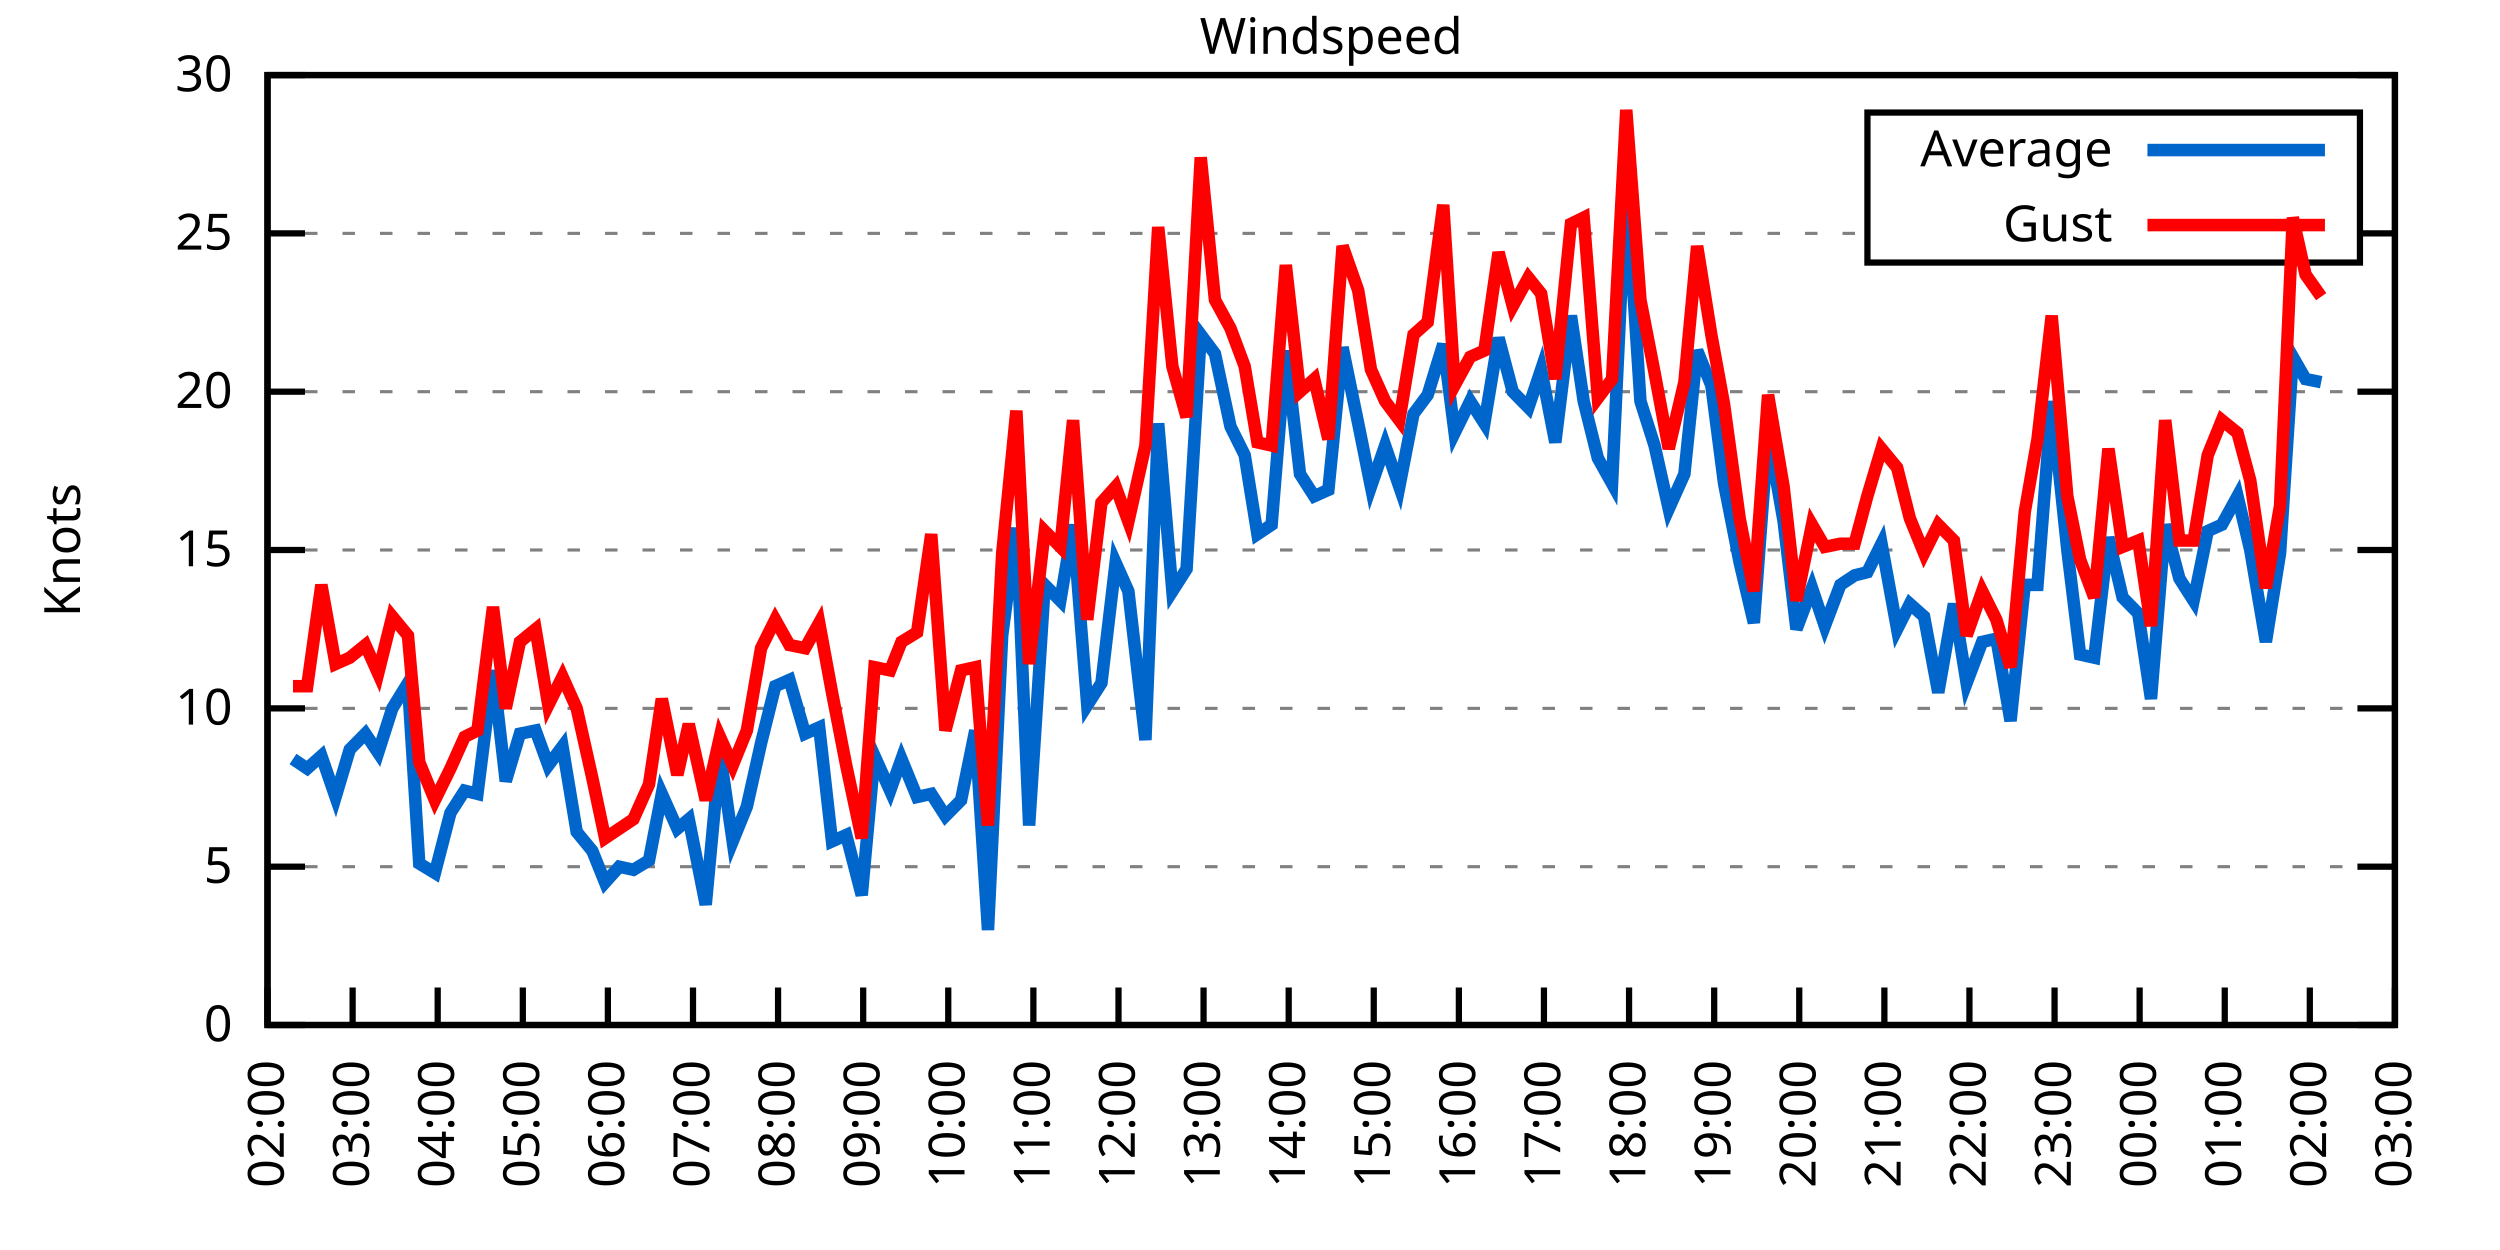
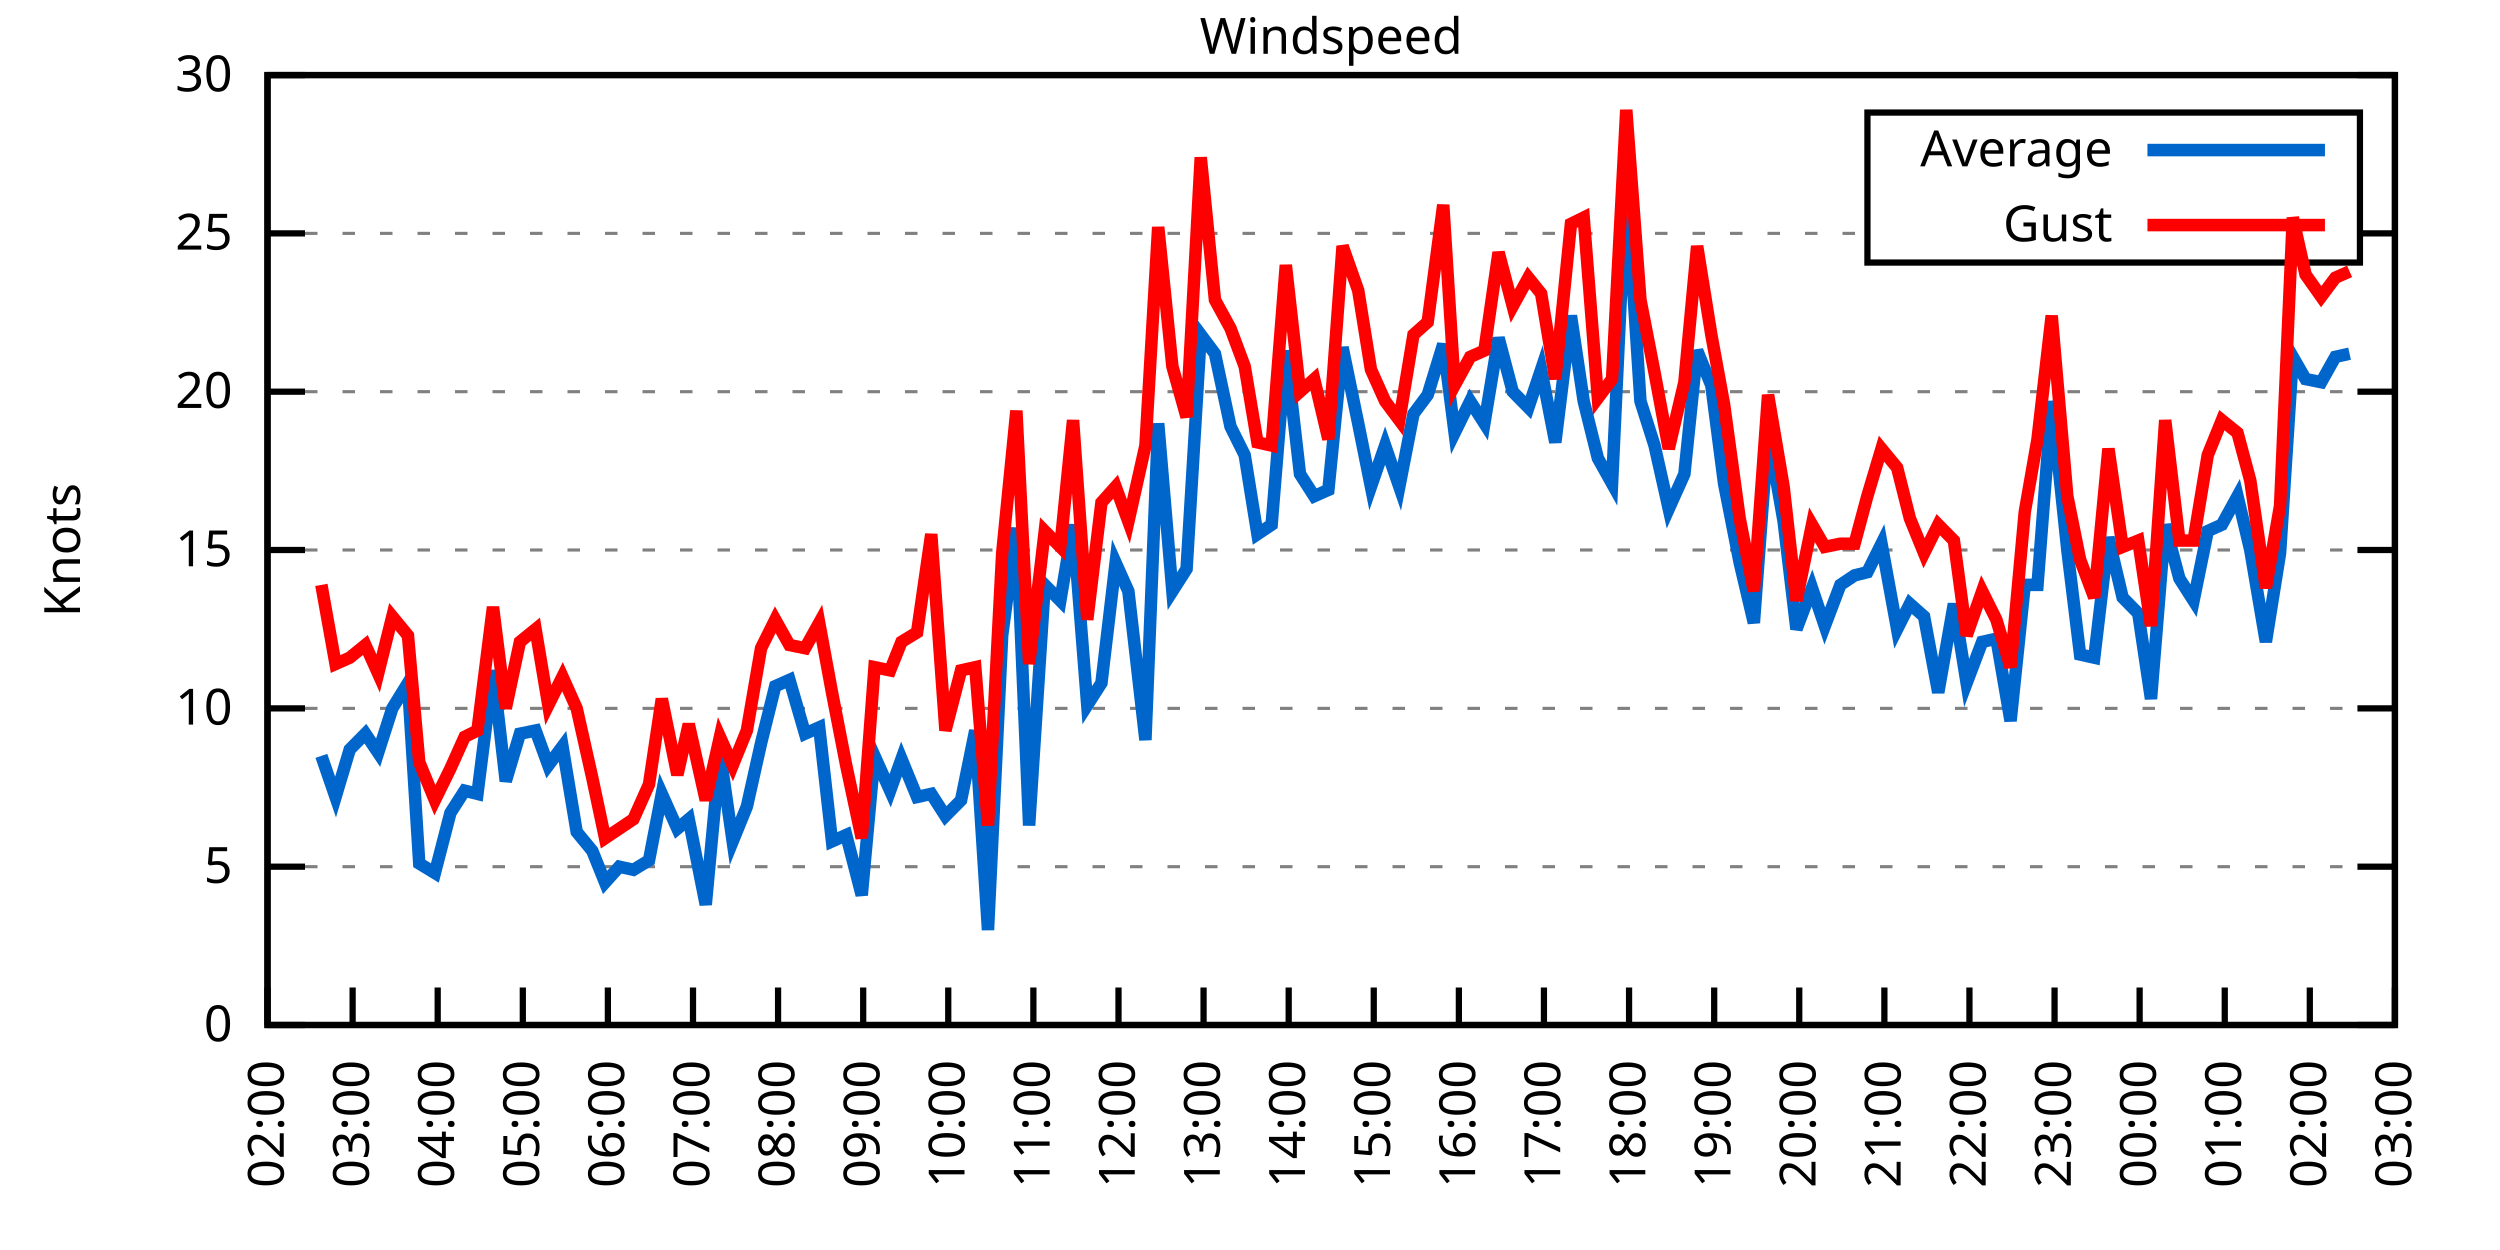
<svg xmlns="http://www.w3.org/2000/svg" xmlns:xlink="http://www.w3.org/1999/xlink" width="400" height="200" viewBox="0 0 400 200">
  <g id="gnuplot_canvas">
    <rect x="0" y="0" width="400" height="200" fill="none" />
    <defs>
      <circle id="gpDot" r="0.5" stroke-width="0.5" stroke="currentColor" />
      <path id="gpPt0" stroke-width="0.333" stroke="currentColor" d="M-1,0 h2 M0,-1 v2" />
      <path id="gpPt1" stroke-width="0.333" stroke="currentColor" d="M-1,-1 L1,1 M1,-1 L-1,1" />
      <path id="gpPt2" stroke-width="0.333" stroke="currentColor" d="M-1,0 L1,0 M0,-1 L0,1 M-1,-1 L1,1 M-1,1 L1,-1" />
      <rect id="gpPt3" stroke-width="0.333" stroke="currentColor" x="-1" y="-1" width="2" height="2" />
      <rect id="gpPt4" stroke-width="0.333" stroke="currentColor" fill="currentColor" x="-1" y="-1" width="2" height="2" />
      <circle id="gpPt5" stroke-width="0.333" stroke="currentColor" cx="0" cy="0" r="1" />
      <use xlink:href="#gpPt5" id="gpPt6" fill="currentColor" stroke="none" />
      <path id="gpPt7" stroke-width="0.333" stroke="currentColor" d="M0,-1.33 L-1.33,0.67 L1.33,0.67 z" />
      <use xlink:href="#gpPt7" id="gpPt8" fill="currentColor" stroke="none" />
      <use xlink:href="#gpPt7" id="gpPt9" stroke="currentColor" transform="rotate(180)" />
      <use xlink:href="#gpPt9" id="gpPt10" fill="currentColor" stroke="none" />
      <use xlink:href="#gpPt3" id="gpPt11" stroke="currentColor" transform="rotate(45)" />
      <use xlink:href="#gpPt11" id="gpPt12" fill="currentColor" stroke="none" />
      <path id="gpPt13" stroke-width="0.333" stroke="currentColor" d="M0,1.330 L1.265,0.411 L0.782,-1.067 L-0.782,-1.076 L-1.265,0.411 z" />
      <use xlink:href="#gpPt13" id="gpPt14" fill="currentColor" stroke="none" />
      <filter id="textbox" filterUnits="objectBoundingBox" x="0" y="0" height="1" width="1">
        <feFlood flood-color="white" flood-opacity="1" result="bgnd" />
        <feComposite in="SourceGraphic" in2="bgnd" operator="atop" />
      </filter>
      <filter id="greybox" filterUnits="objectBoundingBox" x="0" y="0" height="1" width="1">
        <feFlood flood-color="lightgrey" flood-opacity="1" result="grey" />
        <feComposite in="SourceGraphic" in2="grey" operator="atop" />
      </filter>
    </defs>
    <g fill="none" color="white" stroke="currentColor" stroke-width="1.00" stroke-linecap="butt" stroke-linejoin="miter">
</g>
    <g fill="none" color="black" stroke="currentColor" stroke-width="1.00" stroke-linecap="butt" stroke-linejoin="miter">
      <g stroke="none" shape-rendering="crispEdges">
        <polygon fill="rgb(255, 255, 255)" points="42.80,164.00 383.18,164.00 383.18,12.02 42.80,12.02 " />
      </g>
    </g>
    <g fill="none" color="black" stroke="currentColor" stroke-width="1.00" stroke-linecap="butt" stroke-linejoin="miter">
</g>
    <g fill="none" color="black" stroke="black" stroke-width="0.50" stroke-linecap="butt" stroke-linejoin="miter">
</g>
    <g fill="none" color="gray" stroke="currentColor" stroke-width="0.50" stroke-linecap="butt" stroke-linejoin="miter">
      <path stroke="gray" stroke-dasharray="2,4" class="gridline" d="M42.80,164.00 L383.19,164.00  " />
    </g>
    <g fill="none" color="gray" stroke="gray" stroke-width="1.00" stroke-linecap="butt" stroke-linejoin="miter">
</g>
    <g fill="none" color="black" stroke="currentColor" stroke-width="1.00" stroke-linecap="butt" stroke-linejoin="miter">
      <path stroke="black" d="M42.80,164.00 L48.80,164.00 M383.19,164.00 L377.19,164.00  " />
      <g transform="translate(37.20,166.60)" stroke="none" fill="black" font-family="Sans" font-size="8.00" text-anchor="end">
        <text>
          <tspan font-family="Sans"> 0</tspan>
        </text>
      </g>
    </g>
    <g fill="none" color="black" stroke="currentColor" stroke-width="1.00" stroke-linecap="butt" stroke-linejoin="miter">
</g>
    <g fill="none" color="black" stroke="black" stroke-width="0.50" stroke-linecap="butt" stroke-linejoin="miter">
</g>
    <g fill="none" color="gray" stroke="currentColor" stroke-width="0.50" stroke-linecap="butt" stroke-linejoin="miter">
      <path stroke="gray" stroke-dasharray="2,4" class="gridline" d="M42.80,138.67 L383.19,138.67  " />
    </g>
    <g fill="none" color="gray" stroke="gray" stroke-width="1.00" stroke-linecap="butt" stroke-linejoin="miter">
</g>
    <g fill="none" color="black" stroke="currentColor" stroke-width="1.00" stroke-linecap="butt" stroke-linejoin="miter">
      <path stroke="black" d="M42.80,138.67 L48.80,138.67 M383.19,138.67 L377.19,138.67  " />
      <g transform="translate(37.20,141.27)" stroke="none" fill="black" font-family="Sans" font-size="8.00" text-anchor="end">
        <text>
          <tspan font-family="Sans"> 5</tspan>
        </text>
      </g>
    </g>
    <g fill="none" color="black" stroke="currentColor" stroke-width="1.00" stroke-linecap="butt" stroke-linejoin="miter">
</g>
    <g fill="none" color="black" stroke="black" stroke-width="0.50" stroke-linecap="butt" stroke-linejoin="miter">
</g>
    <g fill="none" color="gray" stroke="currentColor" stroke-width="0.50" stroke-linecap="butt" stroke-linejoin="miter">
      <path stroke="gray" stroke-dasharray="2,4" class="gridline" d="M42.80,113.34 L383.19,113.34  " />
    </g>
    <g fill="none" color="gray" stroke="gray" stroke-width="1.00" stroke-linecap="butt" stroke-linejoin="miter">
</g>
    <g fill="none" color="black" stroke="currentColor" stroke-width="1.00" stroke-linecap="butt" stroke-linejoin="miter">
      <path stroke="black" d="M42.80,113.34 L48.80,113.34 M383.19,113.34 L377.19,113.34  " />
      <g transform="translate(37.20,115.94)" stroke="none" fill="black" font-family="Sans" font-size="8.00" text-anchor="end">
        <text>
          <tspan font-family="Sans"> 10</tspan>
        </text>
      </g>
    </g>
    <g fill="none" color="black" stroke="currentColor" stroke-width="1.00" stroke-linecap="butt" stroke-linejoin="miter">
</g>
    <g fill="none" color="black" stroke="black" stroke-width="0.50" stroke-linecap="butt" stroke-linejoin="miter">
</g>
    <g fill="none" color="gray" stroke="currentColor" stroke-width="0.50" stroke-linecap="butt" stroke-linejoin="miter">
      <path stroke="gray" stroke-dasharray="2,4" class="gridline" d="M42.80,88.00 L383.19,88.00  " />
    </g>
    <g fill="none" color="gray" stroke="gray" stroke-width="1.00" stroke-linecap="butt" stroke-linejoin="miter">
</g>
    <g fill="none" color="black" stroke="currentColor" stroke-width="1.00" stroke-linecap="butt" stroke-linejoin="miter">
      <path stroke="black" d="M42.80,88.00 L48.80,88.00 M383.19,88.00 L377.19,88.00  " />
      <g transform="translate(37.20,90.60)" stroke="none" fill="black" font-family="Sans" font-size="8.00" text-anchor="end">
        <text>
          <tspan font-family="Sans"> 15</tspan>
        </text>
      </g>
    </g>
    <g fill="none" color="black" stroke="currentColor" stroke-width="1.00" stroke-linecap="butt" stroke-linejoin="miter">
</g>
    <g fill="none" color="black" stroke="black" stroke-width="0.50" stroke-linecap="butt" stroke-linejoin="miter">
</g>
    <g fill="none" color="gray" stroke="currentColor" stroke-width="0.50" stroke-linecap="butt" stroke-linejoin="miter">
      <path stroke="gray" stroke-dasharray="2,4" class="gridline" d="M42.80,62.67 L383.19,62.67  " />
    </g>
    <g fill="none" color="gray" stroke="gray" stroke-width="1.00" stroke-linecap="butt" stroke-linejoin="miter">
</g>
    <g fill="none" color="black" stroke="currentColor" stroke-width="1.00" stroke-linecap="butt" stroke-linejoin="miter">
      <path stroke="black" d="M42.80,62.67 L48.80,62.67 M383.19,62.67 L377.19,62.67  " />
      <g transform="translate(37.20,65.27)" stroke="none" fill="black" font-family="Sans" font-size="8.00" text-anchor="end">
        <text>
          <tspan font-family="Sans"> 20</tspan>
        </text>
      </g>
    </g>
    <g fill="none" color="black" stroke="currentColor" stroke-width="1.00" stroke-linecap="butt" stroke-linejoin="miter">
</g>
    <g fill="none" color="black" stroke="black" stroke-width="0.50" stroke-linecap="butt" stroke-linejoin="miter">
</g>
    <g fill="none" color="gray" stroke="currentColor" stroke-width="0.50" stroke-linecap="butt" stroke-linejoin="miter">
      <path stroke="gray" stroke-dasharray="2,4" class="gridline" d="M42.80,37.34 L298.79,37.34 M377.59,37.34 L383.19,37.34  " />
    </g>
    <g fill="none" color="gray" stroke="gray" stroke-width="1.00" stroke-linecap="butt" stroke-linejoin="miter">
</g>
    <g fill="none" color="black" stroke="currentColor" stroke-width="1.00" stroke-linecap="butt" stroke-linejoin="miter">
      <path stroke="black" d="M42.80,37.34 L48.80,37.34 M383.19,37.34 L377.19,37.34  " />
      <g transform="translate(37.20,39.94)" stroke="none" fill="black" font-family="Sans" font-size="8.00" text-anchor="end">
        <text>
          <tspan font-family="Sans"> 25</tspan>
        </text>
      </g>
    </g>
    <g fill="none" color="black" stroke="currentColor" stroke-width="1.00" stroke-linecap="butt" stroke-linejoin="miter">
</g>
    <g fill="none" color="black" stroke="black" stroke-width="0.50" stroke-linecap="butt" stroke-linejoin="miter">
</g>
    <g fill="none" color="gray" stroke="currentColor" stroke-width="0.50" stroke-linecap="butt" stroke-linejoin="miter">
      <path stroke="gray" stroke-dasharray="2,4" class="gridline" d="M42.80,12.01 L383.19,12.01  " />
    </g>
    <g fill="none" color="gray" stroke="gray" stroke-width="1.00" stroke-linecap="butt" stroke-linejoin="miter">
</g>
    <g fill="none" color="black" stroke="currentColor" stroke-width="1.00" stroke-linecap="butt" stroke-linejoin="miter">
      <path stroke="black" d="M42.80,12.01 L48.80,12.01 M383.19,12.01 L377.19,12.01  " />
      <g transform="translate(37.20,14.61)" stroke="none" fill="black" font-family="Sans" font-size="8.00" text-anchor="end">
        <text>
          <tspan font-family="Sans"> 30</tspan>
        </text>
      </g>
    </g>
    <g fill="none" color="black" stroke="currentColor" stroke-width="1.00" stroke-linecap="butt" stroke-linejoin="miter">
      <path stroke="black" d="M42.80,164.00 L42.80,158.00  " />
      <g transform="translate(45.40,169.60) rotate(270.00)" stroke="none" fill="black" font-family="Sans" font-size="8.00" text-anchor="end">
        <text>
          <tspan font-family="Sans">02:00</tspan>
        </text>
      </g>
    </g>
    <g fill="none" color="black" stroke="currentColor" stroke-width="1.00" stroke-linecap="butt" stroke-linejoin="miter">
      <path stroke="black" d="M56.42,164.00 L56.42,158.00  " />
      <g transform="translate(59.02,169.60) rotate(270.00)" stroke="none" fill="black" font-family="Sans" font-size="8.00" text-anchor="end">
        <text>
          <tspan font-family="Sans">03:00</tspan>
        </text>
      </g>
    </g>
    <g fill="none" color="black" stroke="currentColor" stroke-width="1.00" stroke-linecap="butt" stroke-linejoin="miter">
      <path stroke="black" d="M70.03,164.00 L70.03,158.00  " />
      <g transform="translate(72.63,169.60) rotate(270.00)" stroke="none" fill="black" font-family="Sans" font-size="8.00" text-anchor="end">
        <text>
          <tspan font-family="Sans">04:00</tspan>
        </text>
      </g>
    </g>
    <g fill="none" color="black" stroke="currentColor" stroke-width="1.00" stroke-linecap="butt" stroke-linejoin="miter">
      <path stroke="black" d="M83.65,164.00 L83.65,158.00  " />
      <g transform="translate(86.25,169.60) rotate(270.00)" stroke="none" fill="black" font-family="Sans" font-size="8.00" text-anchor="end">
        <text>
          <tspan font-family="Sans">05:00</tspan>
        </text>
      </g>
    </g>
    <g fill="none" color="black" stroke="currentColor" stroke-width="1.00" stroke-linecap="butt" stroke-linejoin="miter">
      <path stroke="black" d="M97.26,164.00 L97.26,158.00  " />
      <g transform="translate(99.86,169.60) rotate(270.00)" stroke="none" fill="black" font-family="Sans" font-size="8.00" text-anchor="end">
        <text>
          <tspan font-family="Sans">06:00</tspan>
        </text>
      </g>
    </g>
    <g fill="none" color="black" stroke="currentColor" stroke-width="1.00" stroke-linecap="butt" stroke-linejoin="miter">
      <path stroke="black" d="M110.88,164.00 L110.88,158.00  " />
      <g transform="translate(113.48,169.60) rotate(270.00)" stroke="none" fill="black" font-family="Sans" font-size="8.00" text-anchor="end">
        <text>
          <tspan font-family="Sans">07:00</tspan>
        </text>
      </g>
    </g>
    <g fill="none" color="black" stroke="currentColor" stroke-width="1.00" stroke-linecap="butt" stroke-linejoin="miter">
      <path stroke="black" d="M124.49,164.00 L124.49,158.00  " />
      <g transform="translate(127.09,169.60) rotate(270.00)" stroke="none" fill="black" font-family="Sans" font-size="8.00" text-anchor="end">
        <text>
          <tspan font-family="Sans">08:00</tspan>
        </text>
      </g>
    </g>
    <g fill="none" color="black" stroke="currentColor" stroke-width="1.00" stroke-linecap="butt" stroke-linejoin="miter">
      <path stroke="black" d="M138.11,164.00 L138.11,158.00  " />
      <g transform="translate(140.71,169.60) rotate(270.00)" stroke="none" fill="black" font-family="Sans" font-size="8.00" text-anchor="end">
        <text>
          <tspan font-family="Sans">09:00</tspan>
        </text>
      </g>
    </g>
    <g fill="none" color="black" stroke="currentColor" stroke-width="1.00" stroke-linecap="butt" stroke-linejoin="miter">
      <path stroke="black" d="M151.72,164.00 L151.72,158.00  " />
      <g transform="translate(154.32,169.60) rotate(270.00)" stroke="none" fill="black" font-family="Sans" font-size="8.00" text-anchor="end">
        <text>
          <tspan font-family="Sans">10:00</tspan>
        </text>
      </g>
    </g>
    <g fill="none" color="black" stroke="currentColor" stroke-width="1.00" stroke-linecap="butt" stroke-linejoin="miter">
      <path stroke="black" d="M165.34,164.00 L165.34,158.00  " />
      <g transform="translate(167.94,169.60) rotate(270.00)" stroke="none" fill="black" font-family="Sans" font-size="8.00" text-anchor="end">
        <text>
          <tspan font-family="Sans">11:00</tspan>
        </text>
      </g>
    </g>
    <g fill="none" color="black" stroke="currentColor" stroke-width="1.00" stroke-linecap="butt" stroke-linejoin="miter">
      <path stroke="black" d="M178.96,164.00 L178.96,158.00  " />
      <g transform="translate(181.56,169.60) rotate(270.00)" stroke="none" fill="black" font-family="Sans" font-size="8.00" text-anchor="end">
        <text>
          <tspan font-family="Sans">12:00</tspan>
        </text>
      </g>
    </g>
    <g fill="none" color="black" stroke="currentColor" stroke-width="1.00" stroke-linecap="butt" stroke-linejoin="miter">
      <path stroke="black" d="M192.57,164.00 L192.57,158.00  " />
      <g transform="translate(195.17,169.60) rotate(270.00)" stroke="none" fill="black" font-family="Sans" font-size="8.00" text-anchor="end">
        <text>
          <tspan font-family="Sans">13:00</tspan>
        </text>
      </g>
    </g>
    <g fill="none" color="black" stroke="currentColor" stroke-width="1.00" stroke-linecap="butt" stroke-linejoin="miter">
      <path stroke="black" d="M206.19,164.00 L206.19,158.00  " />
      <g transform="translate(208.79,169.60) rotate(270.00)" stroke="none" fill="black" font-family="Sans" font-size="8.00" text-anchor="end">
        <text>
          <tspan font-family="Sans">14:00</tspan>
        </text>
      </g>
    </g>
    <g fill="none" color="black" stroke="currentColor" stroke-width="1.00" stroke-linecap="butt" stroke-linejoin="miter">
      <path stroke="black" d="M219.80,164.00 L219.80,158.00  " />
      <g transform="translate(222.40,169.60) rotate(270.00)" stroke="none" fill="black" font-family="Sans" font-size="8.00" text-anchor="end">
        <text>
          <tspan font-family="Sans">15:00</tspan>
        </text>
      </g>
    </g>
    <g fill="none" color="black" stroke="currentColor" stroke-width="1.00" stroke-linecap="butt" stroke-linejoin="miter">
      <path stroke="black" d="M233.42,164.00 L233.42,158.00  " />
      <g transform="translate(236.02,169.60) rotate(270.00)" stroke="none" fill="black" font-family="Sans" font-size="8.00" text-anchor="end">
        <text>
          <tspan font-family="Sans">16:00</tspan>
        </text>
      </g>
    </g>
    <g fill="none" color="black" stroke="currentColor" stroke-width="1.00" stroke-linecap="butt" stroke-linejoin="miter">
      <path stroke="black" d="M247.03,164.00 L247.03,158.00  " />
      <g transform="translate(249.63,169.60) rotate(270.00)" stroke="none" fill="black" font-family="Sans" font-size="8.00" text-anchor="end">
        <text>
          <tspan font-family="Sans">17:00</tspan>
        </text>
      </g>
    </g>
    <g fill="none" color="black" stroke="currentColor" stroke-width="1.00" stroke-linecap="butt" stroke-linejoin="miter">
      <path stroke="black" d="M260.65,164.00 L260.65,158.00  " />
      <g transform="translate(263.25,169.60) rotate(270.00)" stroke="none" fill="black" font-family="Sans" font-size="8.00" text-anchor="end">
        <text>
          <tspan font-family="Sans">18:00</tspan>
        </text>
      </g>
    </g>
    <g fill="none" color="black" stroke="currentColor" stroke-width="1.00" stroke-linecap="butt" stroke-linejoin="miter">
      <path stroke="black" d="M274.27,164.00 L274.27,158.00  " />
      <g transform="translate(276.87,169.60) rotate(270.00)" stroke="none" fill="black" font-family="Sans" font-size="8.00" text-anchor="end">
        <text>
          <tspan font-family="Sans">19:00</tspan>
        </text>
      </g>
    </g>
    <g fill="none" color="black" stroke="currentColor" stroke-width="1.00" stroke-linecap="butt" stroke-linejoin="miter">
      <path stroke="black" d="M287.88,164.00 L287.88,158.00  " />
      <g transform="translate(290.48,169.60) rotate(270.00)" stroke="none" fill="black" font-family="Sans" font-size="8.00" text-anchor="end">
        <text>
          <tspan font-family="Sans">20:00</tspan>
        </text>
      </g>
    </g>
    <g fill="none" color="black" stroke="currentColor" stroke-width="1.00" stroke-linecap="butt" stroke-linejoin="miter">
      <path stroke="black" d="M301.50,164.00 L301.50,158.00  " />
      <g transform="translate(304.10,169.60) rotate(270.00)" stroke="none" fill="black" font-family="Sans" font-size="8.00" text-anchor="end">
        <text>
          <tspan font-family="Sans">21:00</tspan>
        </text>
      </g>
    </g>
    <g fill="none" color="black" stroke="currentColor" stroke-width="1.00" stroke-linecap="butt" stroke-linejoin="miter">
      <path stroke="black" d="M315.11,164.00 L315.11,158.00  " />
      <g transform="translate(317.71,169.60) rotate(270.00)" stroke="none" fill="black" font-family="Sans" font-size="8.00" text-anchor="end">
        <text>
          <tspan font-family="Sans">22:00</tspan>
        </text>
      </g>
    </g>
    <g fill="none" color="black" stroke="currentColor" stroke-width="1.00" stroke-linecap="butt" stroke-linejoin="miter">
      <path stroke="black" d="M328.73,164.00 L328.73,158.00  " />
      <g transform="translate(331.33,169.60) rotate(270.00)" stroke="none" fill="black" font-family="Sans" font-size="8.00" text-anchor="end">
        <text>
          <tspan font-family="Sans">23:00</tspan>
        </text>
      </g>
    </g>
    <g fill="none" color="black" stroke="currentColor" stroke-width="1.00" stroke-linecap="butt" stroke-linejoin="miter">
      <path stroke="black" d="M342.34,164.00 L342.34,158.00  " />
      <g transform="translate(344.94,169.60) rotate(270.00)" stroke="none" fill="black" font-family="Sans" font-size="8.00" text-anchor="end">
        <text>
          <tspan font-family="Sans">00:00</tspan>
        </text>
      </g>
    </g>
    <g fill="none" color="black" stroke="currentColor" stroke-width="1.00" stroke-linecap="butt" stroke-linejoin="miter">
      <path stroke="black" d="M355.96,164.00 L355.96,158.00  " />
      <g transform="translate(358.56,169.60) rotate(270.00)" stroke="none" fill="black" font-family="Sans" font-size="8.00" text-anchor="end">
        <text>
          <tspan font-family="Sans">01:00</tspan>
        </text>
      </g>
    </g>
    <g fill="none" color="black" stroke="currentColor" stroke-width="1.00" stroke-linecap="butt" stroke-linejoin="miter">
      <path stroke="black" d="M369.57,164.00 L369.57,158.00  " />
      <g transform="translate(372.17,169.60) rotate(270.00)" stroke="none" fill="black" font-family="Sans" font-size="8.00" text-anchor="end">
        <text>
          <tspan font-family="Sans">02:00</tspan>
        </text>
      </g>
    </g>
    <g fill="none" color="black" stroke="currentColor" stroke-width="1.00" stroke-linecap="butt" stroke-linejoin="miter">
      <path stroke="black" d="M383.19,164.00 L383.19,158.00  " />
      <g transform="translate(385.79,169.60) rotate(270.00)" stroke="none" fill="black" font-family="Sans" font-size="8.00" text-anchor="end">
        <text>
          <tspan font-family="Sans">03:00</tspan>
        </text>
      </g>
    </g>
    <g fill="none" color="black" stroke="currentColor" stroke-width="1.00" stroke-linecap="butt" stroke-linejoin="miter">
</g>
    <g fill="none" color="black" stroke="currentColor" stroke-width="1.00" stroke-linecap="butt" stroke-linejoin="miter">
      <path stroke="black" d="M42.80,12.01 L42.80,164.00 L383.19,164.00 L383.19,12.01 L42.80,12.01 Z  " />
    </g>
    <g fill="none" color="black" stroke="currentColor" stroke-width="1.00" stroke-linecap="butt" stroke-linejoin="miter">
</g>
    <g fill="none" color="black" stroke="currentColor" stroke-width="1.00" stroke-linecap="butt" stroke-linejoin="miter">
      <path stroke="black" d="M298.79,42.01 L298.79,18.01 L377.59,18.01 L377.59,42.01 L298.79,42.01 Z  " />
    </g>
    <g id="Windspeed_plot_1">
      <g fill="none" color="white" stroke="black" stroke-width="2.00" stroke-linecap="butt" stroke-linejoin="miter">
</g>
      <g fill="none" color="black" stroke="currentColor" stroke-width="2.00" stroke-linecap="butt" stroke-linejoin="miter">
        <g transform="translate(337.99,26.61)" stroke="none" fill="black" font-family="Sans" font-size="8.00" text-anchor="end">
          <text>
            <tspan font-family="Sans">Average</tspan>
          </text>
        </g>
      </g>
      <g fill="none" color="black" stroke="currentColor" stroke-width="2.00" stroke-linecap="butt" stroke-linejoin="miter">
-         <path stroke="rgb(  0, 102, 204)" d="M343.59,24.01 L371.99,24.01 M46.88,121.44 L49.15,122.96 L51.42,120.94 L53.69,127.52 L55.96,119.92 L58.46,117.39   L60.50,120.43 L62.77,113.34 L65.27,109.28 L67.08,138.16 L69.58,139.68 L72.07,130.06 L74.34,126.51 L76.39,127.02   L78.88,107.26 L80.92,124.99 L83.19,117.39 L85.69,116.88 L87.73,122.46 L90.00,119.42 L92.27,133.10 L94.77,136.14   L96.81,141.20 L99.08,138.67 L101.35,139.17 L103.84,137.66 L105.89,127.02 L108.38,132.59 L110.20,131.07 L112.92,144.75   L115.19,120.43 L117.23,134.62 L119.50,129.04 L121.77,118.91 L124.04,109.79 L126.31,108.78 L128.81,117.39 L131.07,116.38   L133.12,134.62 L135.39,133.60 L137.88,143.23 L139.92,120.94 L142.42,126.51 L144.24,121.44 L146.73,127.52 L149.00,127.02   L151.27,130.56 L153.77,128.03 L156.04,116.88 L158.08,148.80 L160.35,101.68 L162.62,84.46 L164.66,132.08 L167.16,93.58   L169.65,96.11 L171.69,83.95 L173.96,112.83 L176.23,109.28 L178.50,90.03 L180.54,94.59 L183.27,118.40 L185.31,67.74   L187.58,94.59 L189.85,91.04 L192.12,53.55 L194.39,56.59 L196.88,68.25 L199.15,72.81 L201.19,85.47 L203.46,83.95   L205.73,56.09 L208.00,75.85 L210.27,79.39 L212.54,78.38 L214.81,55.58 L217.31,67.74 L219.35,77.87 L221.62,71.29   L223.89,77.87 L226.16,66.22 L228.43,63.18 L230.92,55.07 L232.74,69.26 L235.23,64.19 L237.50,67.74 L239.77,54.06   L242.04,62.67 L244.54,65.21 L246.58,59.13 L248.85,70.78 L251.35,50.51 L253.39,64.19 L255.66,73.31 L257.93,77.37   L260.20,29.24 L262.47,64.19 L264.73,71.29 L267.00,81.42 L269.50,75.85 L271.54,56.09 L273.81,61.66 L275.85,77.37   L278.35,90.03 L280.62,99.66 L282.89,69.26 L285.38,83.45 L287.43,100.67 L289.92,94.08 L291.97,100.16 L294.46,93.58   L296.73,92.06 L298.77,91.55 L301.04,86.99 L303.54,100.67 L305.58,96.62 L307.85,98.64 L310.12,110.80 L312.62,96.62   L314.66,109.28 L317.15,102.70 L319.42,102.19 L321.69,115.36 L323.96,93.58 L326.00,93.58 L328.27,64.19 L330.77,88.00   L332.81,104.72 L335.08,105.23 L337.35,85.98 L339.62,95.60 L342.12,98.14 L344.16,111.82 L346.43,83.95 L348.70,92.56   L350.97,96.11 L353.24,84.97 L355.50,83.95 L358.00,79.39 L360.04,88.00 L362.54,102.70 L364.81,88.51 L366.85,57.10   L368.89,60.65 L371.39,61.15  " />
+         <path stroke="rgb(  0, 102, 204)" d="M343.59,24.01 L371.99,24.01 M51.42,120.94 L53.69,127.52 L55.96,119.92 L58.46,117.39 L60.50,120.43 L62.77,113.34   L65.27,109.28 L67.08,138.16 L69.58,139.68 L72.07,130.06 L74.34,126.51 L76.39,127.02 L78.88,107.26 L80.92,124.99   L83.19,117.39 L85.69,116.88 L87.73,122.46 L90.00,119.42 L92.27,133.10 L94.77,136.14 L96.81,141.20 L99.08,138.67   L101.35,139.17 L103.84,137.66 L105.89,127.02 L108.38,132.59 L110.20,131.07 L112.92,144.75 L115.19,120.43 L117.23,134.62   L119.50,129.04 L121.77,118.91 L124.04,109.79 L126.31,108.78 L128.81,117.39 L131.07,116.38 L133.12,134.62 L135.39,133.60   L137.88,143.23 L139.92,120.94 L142.42,126.51 L144.24,121.44 L146.73,127.52 L149.00,127.02 L151.27,130.56 L153.77,128.03   L156.04,116.88 L158.08,148.80 L160.35,101.68 L162.62,84.46 L164.66,132.08 L167.16,93.58 L169.65,96.11 L171.69,83.95   L173.96,112.83 L176.23,109.28 L178.50,90.03 L180.54,94.59 L183.27,118.40 L185.31,67.74 L187.58,94.59 L189.85,91.04   L192.12,53.55 L194.39,56.59 L196.88,68.25 L199.15,72.81 L201.19,85.47 L203.46,83.95 L205.73,56.09 L208.00,75.85   L210.27,79.39 L212.54,78.38 L214.81,55.58 L217.31,67.74 L219.35,77.87 L221.62,71.29 L223.89,77.87 L226.16,66.22   L228.43,63.18 L230.92,55.07 L232.74,69.26 L235.23,64.19 L237.50,67.74 L239.77,54.06 L242.04,62.67 L244.54,65.21   L246.58,59.13 L248.85,70.78 L251.35,50.51 L253.39,64.19 L255.66,73.31 L257.93,77.37 L260.20,29.24 L262.47,64.19   L264.73,71.29 L267.00,81.42 L269.50,75.85 L271.54,56.09 L273.81,61.66 L275.85,77.37 L278.35,90.03 L280.62,99.66   L282.89,69.26 L285.38,83.45 L287.43,100.67 L289.92,94.08 L291.97,100.16 L294.46,93.58 L296.73,92.06 L298.77,91.55   L301.04,86.99 L303.54,100.67 L305.58,96.62 L307.85,98.64 L310.12,110.80 L312.62,96.62 L314.66,109.28 L317.15,102.70   L319.42,102.19 L321.69,115.36 L323.96,93.58 L326.00,93.58 L328.27,64.19 L330.77,88.00 L332.81,104.72 L335.08,105.23   L337.35,85.98 L339.62,95.60 L342.12,98.14 L344.16,111.82 L346.43,83.95 L348.70,92.56 L350.97,96.11 L353.24,84.97   L355.50,83.95 L358.00,79.39 L360.04,88.00 L362.54,102.70 L364.81,88.51 L366.85,57.10 L368.89,60.65 L371.39,61.15   L373.66,57.10 L375.93,56.59  " />
      </g>
    </g>
    <g id="Windspeed_plot_2">
      <g fill="none" color="black" stroke="currentColor" stroke-width="2.00" stroke-linecap="butt" stroke-linejoin="miter">
        <g transform="translate(337.99,38.61)" stroke="none" fill="black" font-family="Sans" font-size="8.00" text-anchor="end">
          <text>
            <tspan font-family="Sans">Gust</tspan>
          </text>
        </g>
      </g>
      <g fill="none" color="black" stroke="currentColor" stroke-width="2.00" stroke-linecap="butt" stroke-linejoin="miter">
-         <path stroke="rgb(255,   0,   0)" d="M343.59,36.01 L371.99,36.01 M46.88,109.79 L49.15,109.79 L51.42,93.58 L53.69,106.24 L55.96,105.23 L58.46,103.20   L60.50,107.76 L62.77,98.64 L65.27,101.68 L67.08,121.95 L69.58,128.03 L72.07,122.96 L74.34,117.90 L76.39,116.88   L78.88,97.12 L80.92,113.34 L83.19,102.70 L85.69,100.67 L87.73,112.83 L90.00,108.27 L92.27,113.34 L94.77,124.48   L96.81,134.11 L99.08,132.59 L101.35,131.07 L103.84,125.50 L105.89,111.82 L108.38,123.98 L110.20,115.87 L112.92,128.03   L115.19,117.90 L117.23,122.46 L119.50,116.88 L121.77,103.71 L124.04,99.15 L126.31,103.20 L128.81,103.71 L131.07,99.66   L133.12,110.80 L135.39,122.46 L137.88,134.11 L139.92,106.75 L142.42,107.26 L144.24,102.70 L146.73,101.18 L149.00,85.47   L151.27,116.88 L153.77,107.26 L156.04,106.75 L158.08,132.08 L160.35,88.51 L162.62,65.71 L164.66,106.24 L167.16,84.97   L169.65,87.50 L171.69,67.23 L173.96,99.15 L176.23,80.41 L178.50,77.87 L180.54,83.45 L183.27,71.29 L185.31,36.33   L187.58,58.62 L189.85,66.73 L192.12,25.18 L194.39,47.98 L196.88,52.54 L199.15,58.62 L201.19,70.78 L203.46,71.29   L205.73,42.41 L208.00,62.67 L210.27,60.65 L212.54,70.27 L214.81,39.37 L217.31,46.46 L219.35,59.13 L221.62,64.19   L223.89,67.23 L226.16,53.55 L228.43,51.53 L230.92,32.78 L232.74,61.66 L235.23,57.10 L237.50,56.09 L239.77,40.38   L242.04,48.99 L244.54,44.43 L246.58,46.97 L248.85,60.65 L251.35,35.82 L253.39,34.81 L255.66,63.69 L257.93,60.65   L260.20,17.58 L262.47,47.98 L264.73,59.63 L267.00,71.79 L269.50,61.15 L271.54,39.37 L273.81,53.55 L275.85,64.70   L278.35,82.94 L280.62,94.59 L282.89,63.18 L285.38,77.87 L287.43,96.11 L289.92,83.95 L291.97,87.50 L294.46,86.99   L296.73,86.99 L298.77,79.39 L301.04,71.79 L303.54,74.83 L305.58,82.94 L307.85,88.51 L310.12,83.95 L312.62,86.49   L314.66,101.68 L317.15,94.59 L319.42,99.15 L321.69,106.75 L323.96,81.93 L326.00,70.27 L328.27,50.51 L330.77,79.39   L332.81,89.52 L335.08,95.60 L337.35,71.79 L339.62,87.50 L342.12,86.49 L344.16,100.16 L346.43,67.23 L348.70,86.49   L350.97,86.49 L353.24,72.81 L355.50,67.23 L358.00,69.26 L360.04,76.86 L362.54,94.08 L364.81,80.91 L366.85,34.81   L368.89,43.93 L371.39,47.47  " />
+         <path stroke="rgb(255,   0,   0)" d="M343.59,36.01 L371.99,36.01 M51.42,93.58 L53.69,106.24 L55.96,105.23 L58.46,103.20 L60.50,107.76 L62.77,98.64   L65.27,101.68 L67.08,121.95 L69.58,128.03 L72.07,122.96 L74.34,117.90 L76.39,116.88 L78.88,97.12 L80.92,113.34   L83.19,102.70 L85.69,100.67 L87.73,112.83 L90.00,108.27 L92.27,113.34 L94.77,124.48 L96.81,134.11 L99.08,132.59   L101.35,131.07 L103.84,125.50 L105.89,111.82 L108.38,123.98 L110.20,115.87 L112.92,128.03 L115.19,117.90 L117.23,122.46   L119.50,116.88 L121.77,103.71 L124.04,99.15 L126.31,103.20 L128.81,103.71 L131.07,99.66 L133.12,110.80 L135.39,122.46   L137.88,134.11 L139.92,106.75 L142.42,107.26 L144.24,102.70 L146.73,101.18 L149.00,85.47 L151.27,116.88 L153.77,107.26   L156.04,106.75 L158.08,132.08 L160.35,88.51 L162.62,65.71 L164.66,106.24 L167.16,84.97 L169.65,87.50 L171.69,67.23   L173.96,99.15 L176.23,80.41 L178.50,77.87 L180.54,83.45 L183.27,71.29 L185.31,36.33 L187.58,58.62 L189.85,66.73   L192.12,25.18 L194.39,47.98 L196.88,52.54 L199.15,58.62 L201.19,70.78 L203.46,71.29 L205.73,42.41 L208.00,62.67   L210.27,60.65 L212.54,70.27 L214.81,39.37 L217.31,46.46 L219.35,59.13 L221.62,64.19 L223.89,67.23 L226.16,53.55   L228.43,51.53 L230.92,32.78 L232.74,61.66 L235.23,57.10 L237.50,56.09 L239.77,40.38 L242.04,48.99 L244.54,44.43   L246.58,46.97 L248.85,60.65 L251.35,35.82 L253.39,34.81 L255.66,63.69 L257.93,60.65 L260.20,17.58 L262.47,47.98   L264.73,59.63 L267.00,71.79 L269.50,61.15 L271.54,39.37 L273.81,53.55 L275.85,64.70 L278.35,82.94 L280.62,94.59   L282.89,63.18 L285.38,77.87 L287.43,96.11 L289.92,83.95 L291.97,87.50 L294.46,86.99 L296.73,86.99 L298.77,79.39   L301.04,71.79 L303.54,74.83 L305.58,82.94 L307.85,88.51 L310.12,83.95 L312.62,86.49 L314.66,101.68 L317.15,94.59   L319.42,99.15 L321.69,106.75 L323.96,81.93 L326.00,70.27 L328.27,50.51 L330.77,79.39 L332.81,89.52 L335.08,95.60   L337.35,71.79 L339.62,87.50 L342.12,86.49 L344.16,100.16 L346.43,67.23 L348.70,86.49 L350.97,86.49 L353.24,72.81   L355.50,67.23 L358.00,69.26 L360.04,76.86 L362.54,94.08 L364.81,80.91 L366.85,34.81 L368.89,43.93 L371.39,47.47   L373.66,44.43 L375.93,43.42  " />
      </g>
    </g>
    <g fill="none" color="black" stroke="currentColor" stroke-width="2.00" stroke-linecap="butt" stroke-linejoin="miter">
</g>
    <g fill="none" color="black" stroke="black" stroke-width="1.00" stroke-linecap="butt" stroke-linejoin="miter">
</g>
    <g fill="none" color="black" stroke="currentColor" stroke-width="1.00" stroke-linecap="butt" stroke-linejoin="miter">
      <path stroke="black" d="M42.80,12.01 L42.80,164.00 L383.19,164.00 L383.19,12.01 L42.80,12.01 Z  " />
      <g transform="translate(12.80,88.01) rotate(270.00)" stroke="none" fill="black" font-family="Sans" font-size="8.00" text-anchor="middle">
        <text>
          <tspan font-family="Sans">Knots</tspan>
        </text>
      </g>
    </g>
    <g fill="none" color="black" stroke="currentColor" stroke-width="1.00" stroke-linecap="butt" stroke-linejoin="miter">
</g>
    <g fill="none" color="black" stroke="currentColor" stroke-width="1.00" stroke-linecap="butt" stroke-linejoin="miter">
      <g transform="translate(212.99,8.61)" stroke="none" fill="black" font-family="Sans" font-size="8.00" text-anchor="middle">
        <text>
          <tspan font-family="Sans">Windspeed</tspan>
        </text>
      </g>
    </g>
    <g fill="none" color="black" stroke="currentColor" stroke-width="1.00" stroke-linecap="butt" stroke-linejoin="miter">
</g>
  </g>
</svg>
